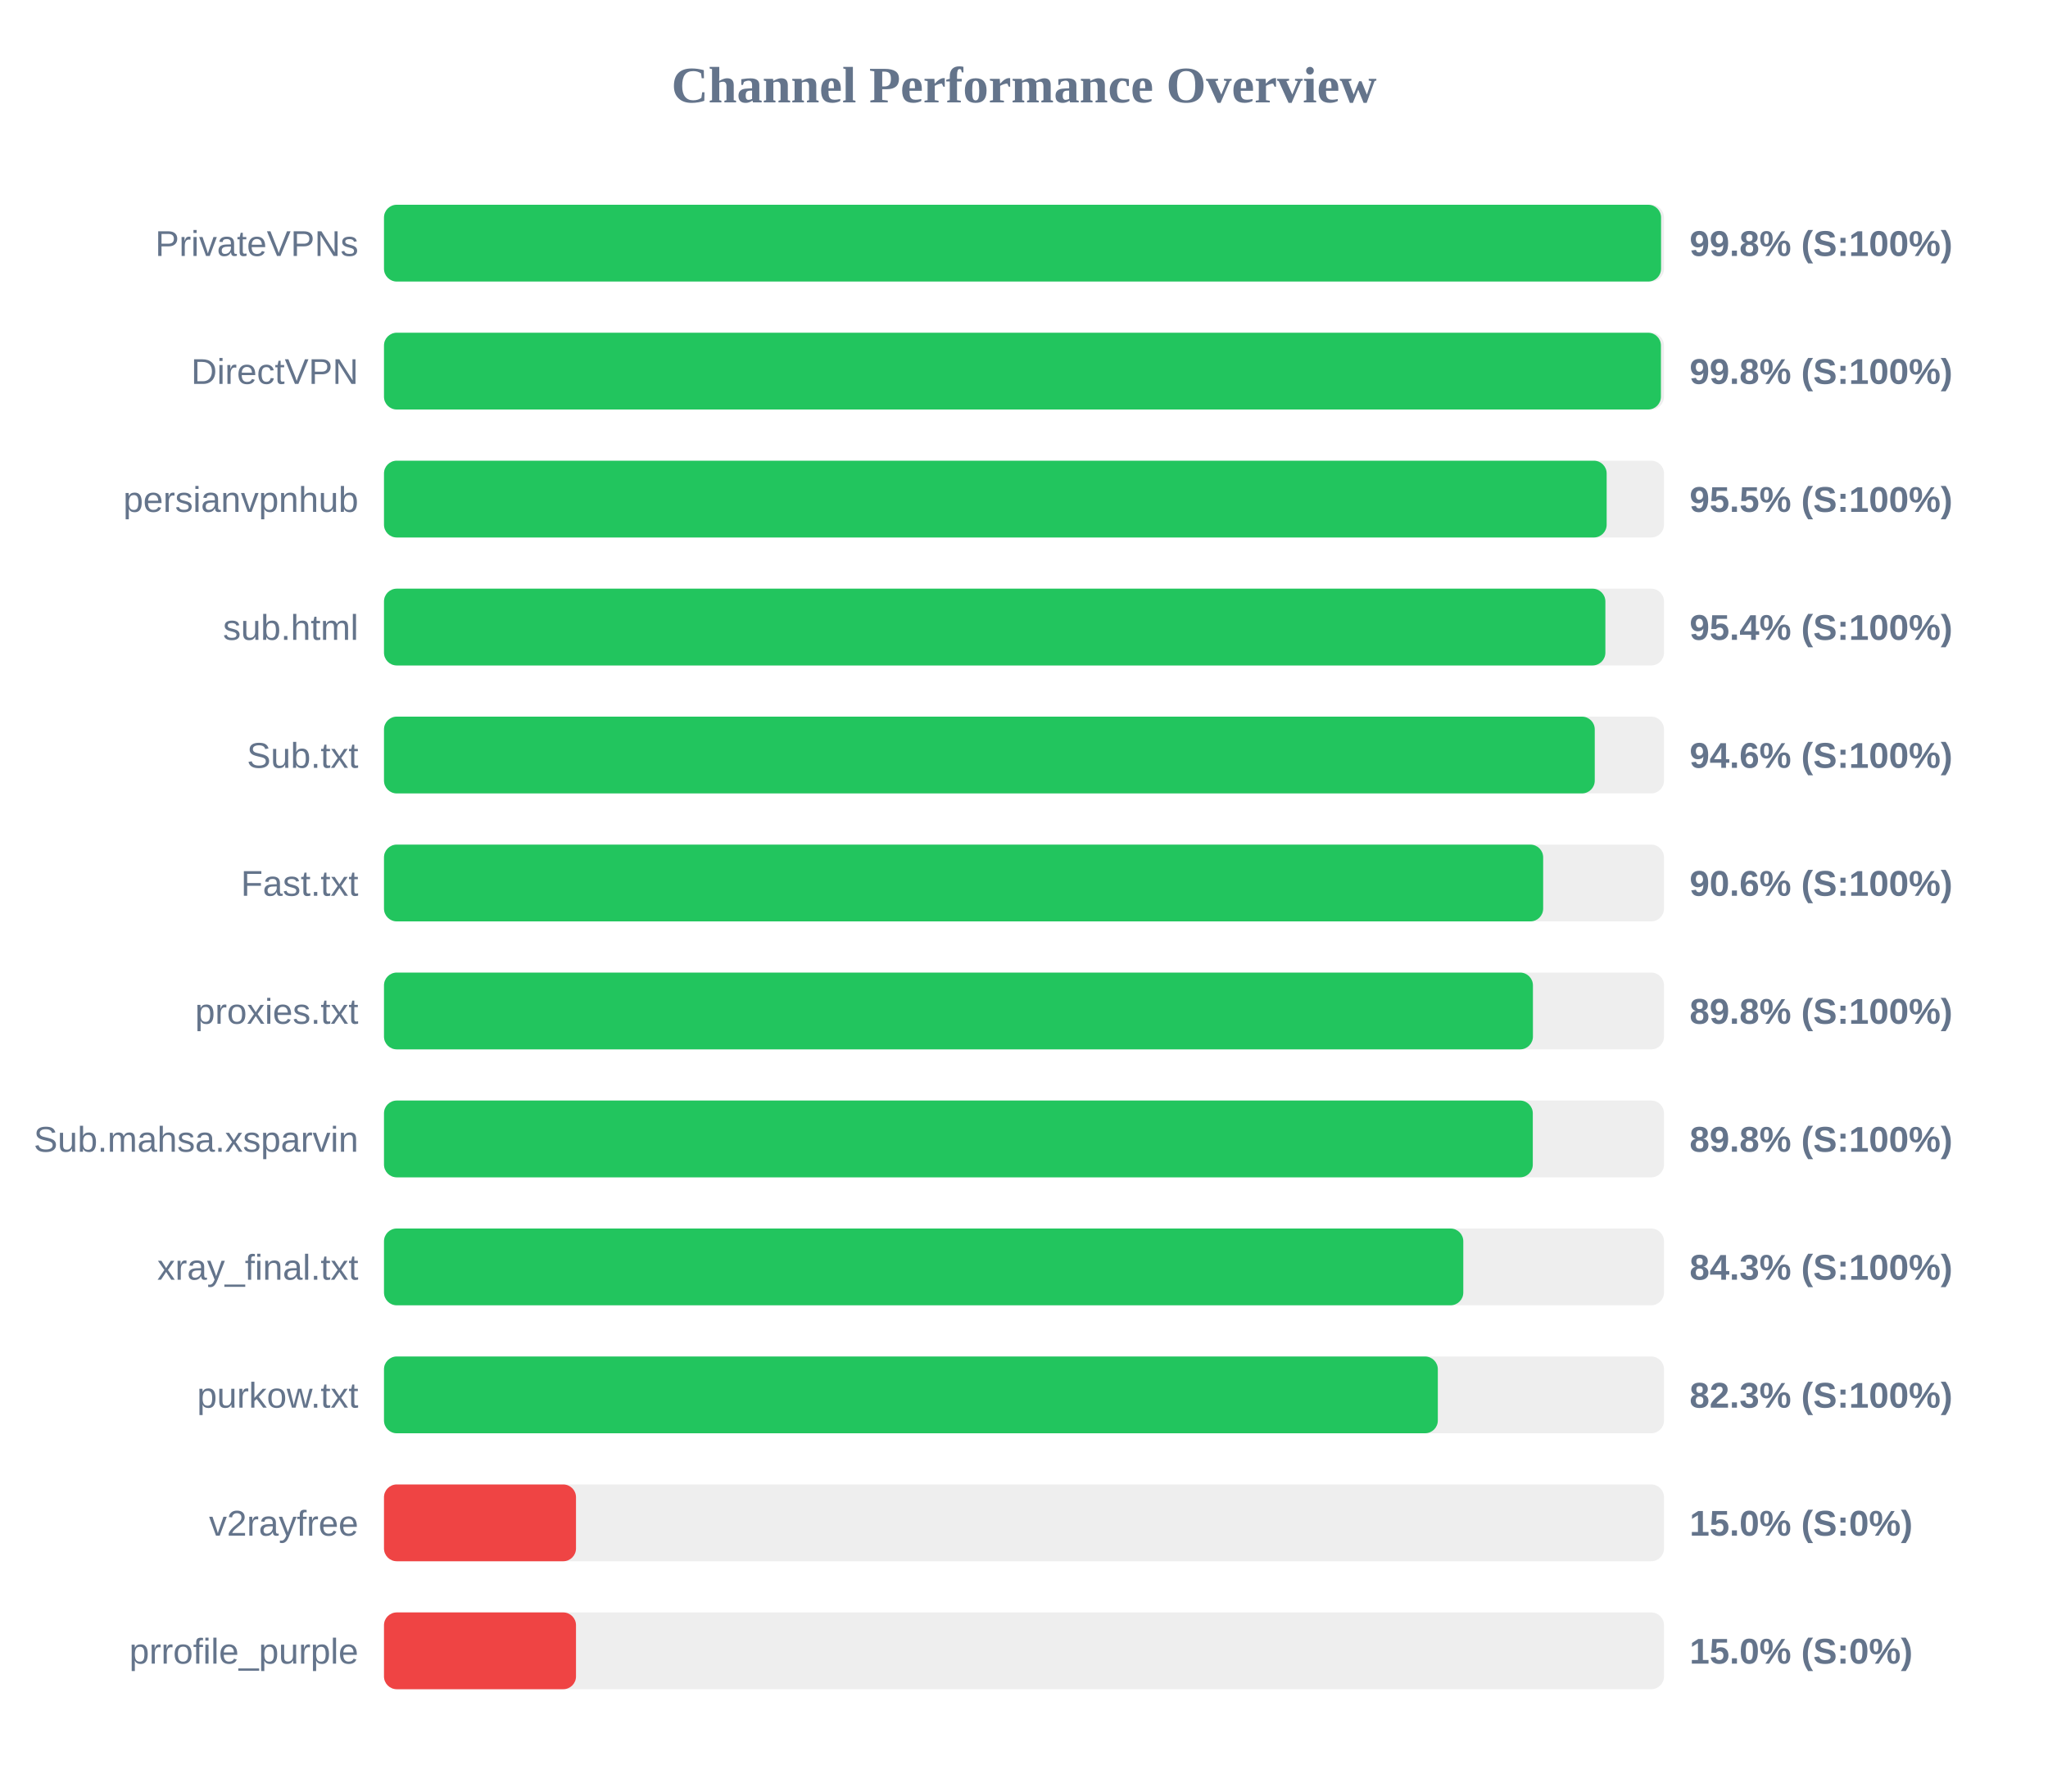
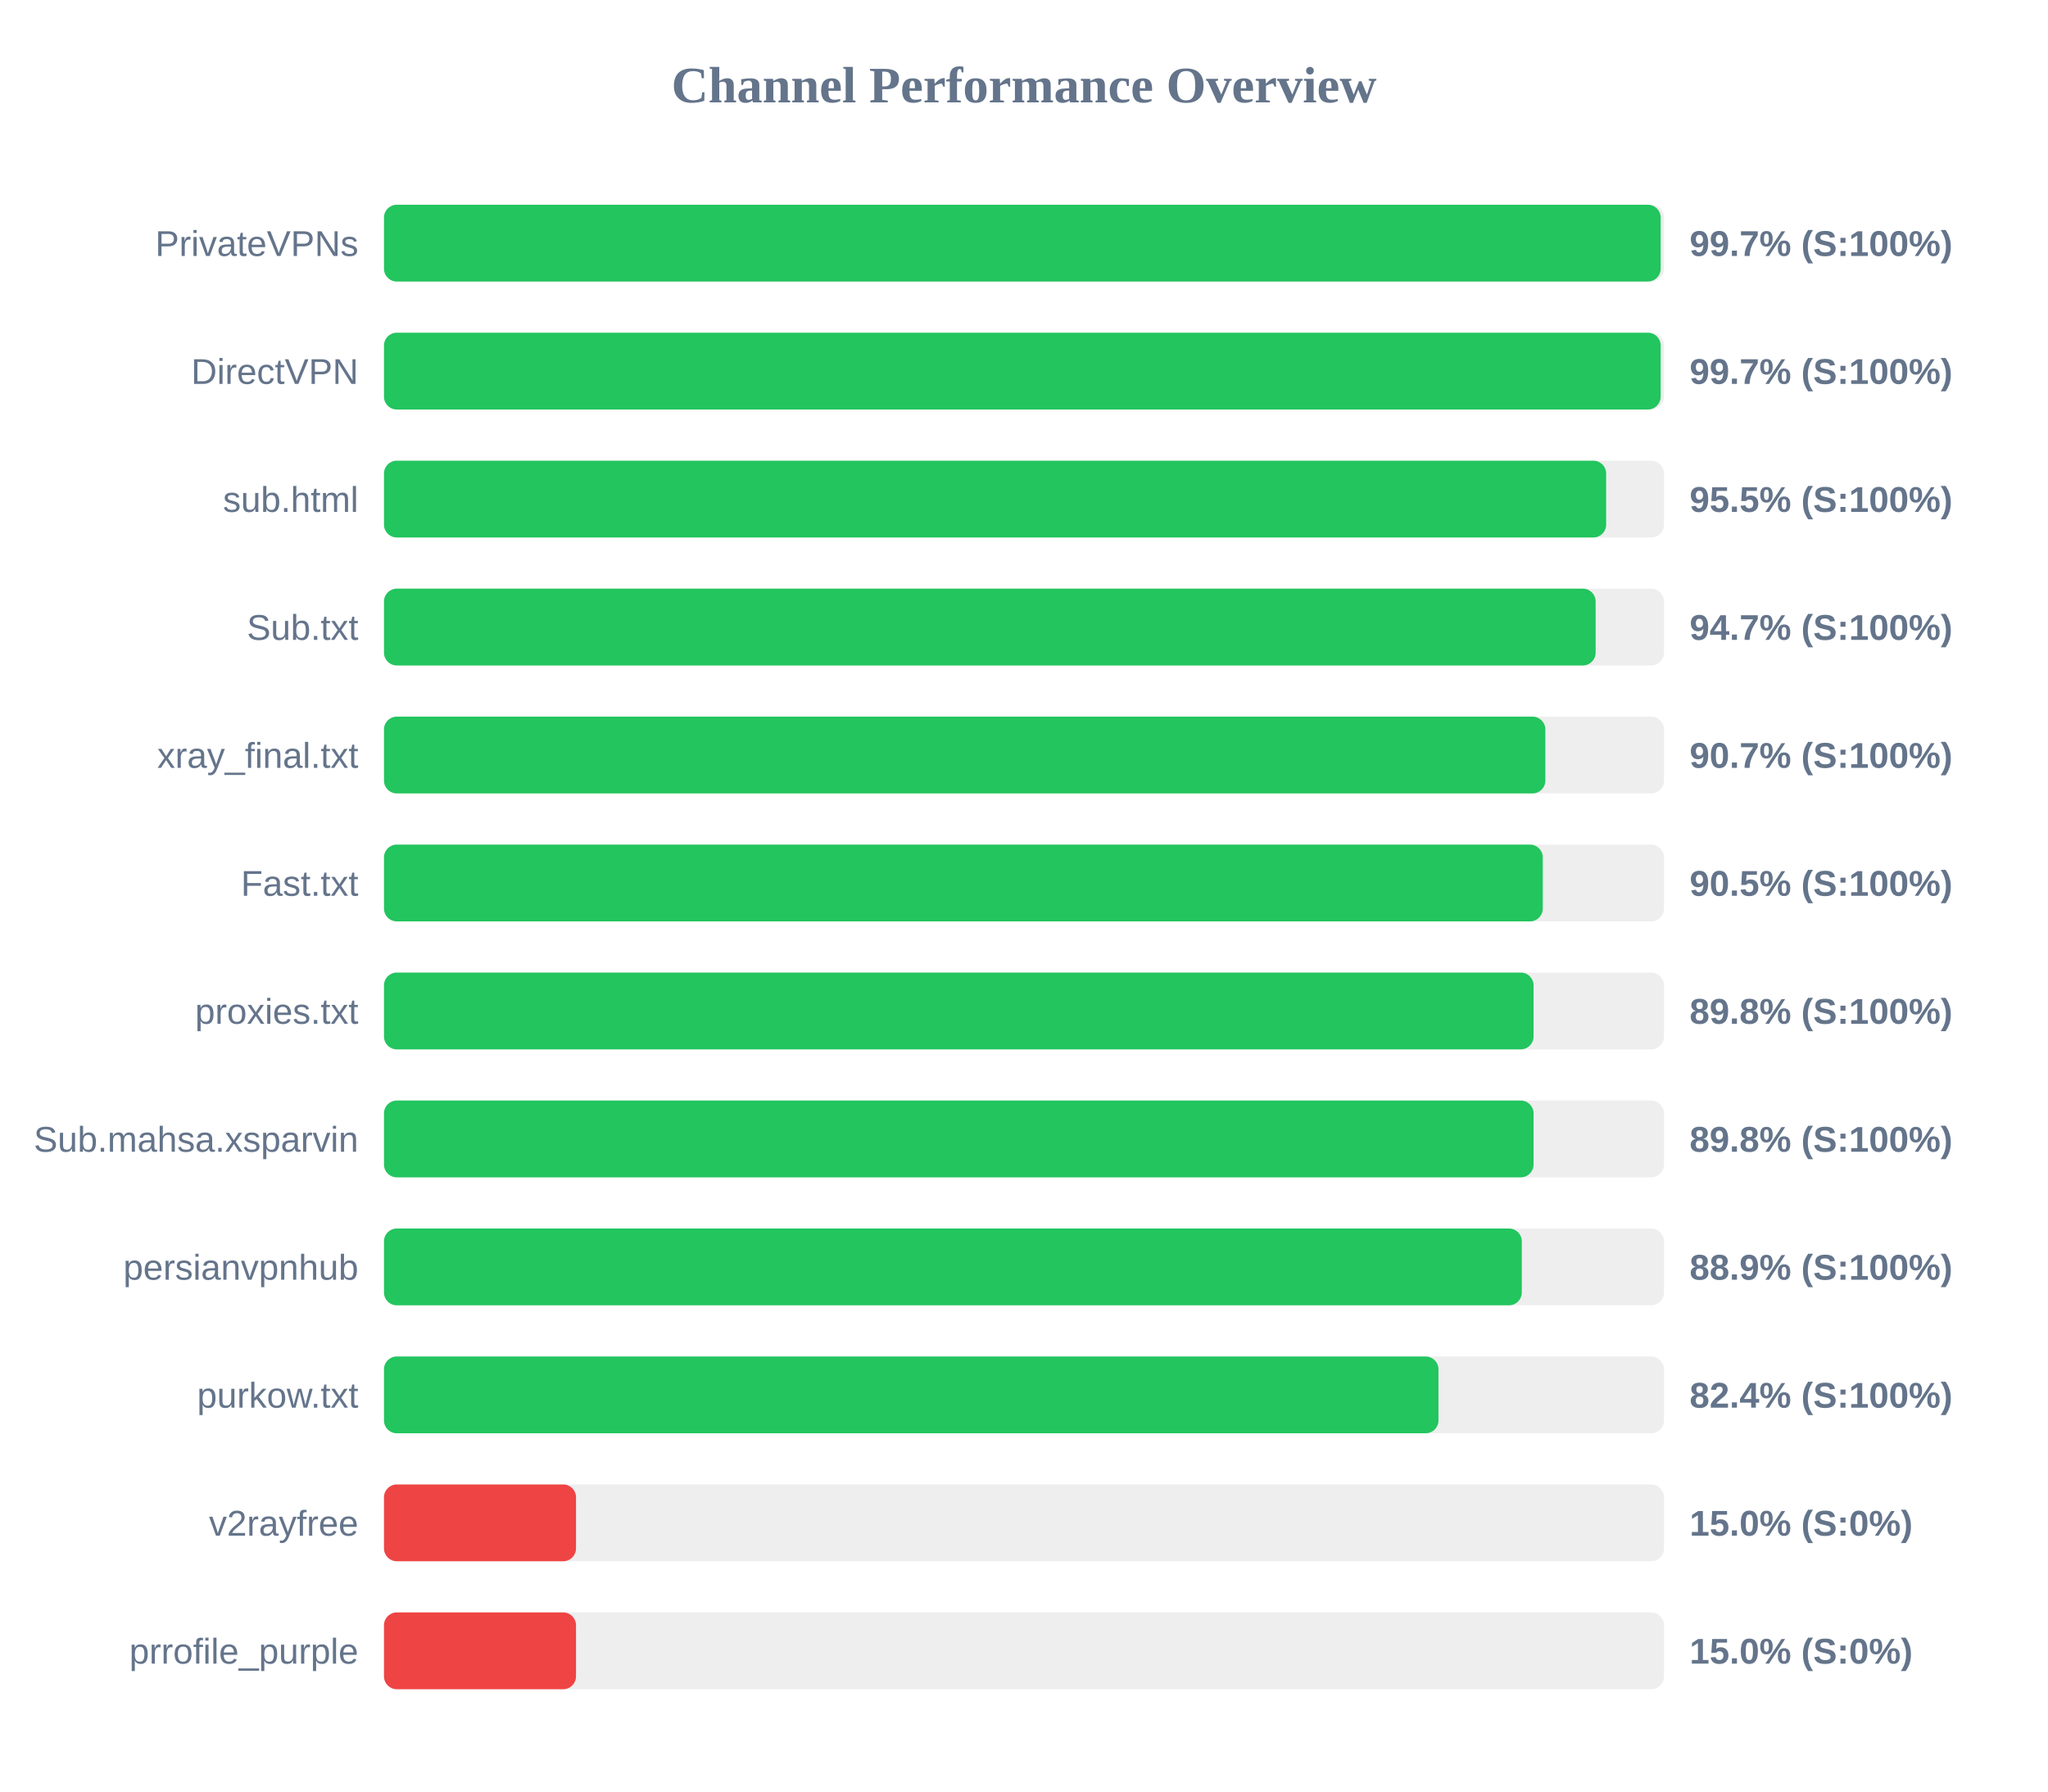
<svg xmlns="http://www.w3.org/2000/svg" width="800" height="700" version="1.1">
  <style>
        .row { font: 14px Arial; fill: #64748b; }
        .score { font: bold 14px Arial; fill: #64748b; }
    </style>
  <text x="400" y="40" text-anchor="middle" font-size="20px" font-weight="bold" fill="#64748b">Channel Performance Overview</text>
  <rect x="150" y="80" width="500" height="30" fill="#eee" rx="5" />
-   <rect x="150" y="80" width="498.85" height="30" fill="#22c55e" rx="5" />
+   <rect x="150" y="80" width="498.7" height="30" fill="#22c55e" rx="5" />
  <text x="140" y="100" text-anchor="end" class="row">PrivateVPNs</text>
-   <text x="660" y="100" text-anchor="start" class="score">99.8% (S:100%)</text>
+   <text x="660" y="100" text-anchor="start" class="score">99.7% (S:100%)</text>
  <rect x="150" y="130" width="500" height="30" fill="#eee" rx="5" />
-   <rect x="150" y="130" width="498.8" height="30" fill="#22c55e" rx="5" />
+   <rect x="150" y="130" width="498.7" height="30" fill="#22c55e" rx="5" />
  <text x="140" y="150" text-anchor="end" class="row">DirectVPN</text>
-   <text x="660" y="150" text-anchor="start" class="score">99.8% (S:100%)</text>
+   <text x="660" y="150" text-anchor="start" class="score">99.7% (S:100%)</text>
  <rect x="150" y="180" width="500" height="30" fill="#eee" rx="5" />
-   <rect x="150" y="180" width="477.6" height="30" fill="#22c55e" rx="5" />
-   <text x="140" y="200" text-anchor="end" class="row">persianvpnhub</text>
+   <rect x="150" y="180" width="477.4" height="30" fill="#22c55e" rx="5" />
+   <text x="140" y="200" text-anchor="end" class="row">sub.html</text>
  <text x="660" y="200" text-anchor="start" class="score">95.5% (S:100%)</text>
  <rect x="150" y="230" width="500" height="30" fill="#eee" rx="5" />
-   <rect x="150" y="230" width="477.1" height="30" fill="#22c55e" rx="5" />
-   <text x="140" y="250" text-anchor="end" class="row">sub.html</text>
-   <text x="660" y="250" text-anchor="start" class="score">95.4% (S:100%)</text>
+   <rect x="150" y="230" width="473.3" height="30" fill="#22c55e" rx="5" />
+   <text x="140" y="250" text-anchor="end" class="row">Sub.txt</text>
+   <text x="660" y="250" text-anchor="start" class="score">94.7% (S:100%)</text>
  <rect x="150" y="280" width="500" height="30" fill="#eee" rx="5" />
-   <rect x="150" y="280" width="472.95" height="30" fill="#22c55e" rx="5" />
-   <text x="140" y="300" text-anchor="end" class="row">Sub.txt</text>
-   <text x="660" y="300" text-anchor="start" class="score">94.6% (S:100%)</text>
+   <rect x="150" y="280" width="453.65" height="30" fill="#22c55e" rx="5" />
+   <text x="140" y="300" text-anchor="end" class="row">xray_final.txt</text>
+   <text x="660" y="300" text-anchor="start" class="score">90.7% (S:100%)</text>
  <rect x="150" y="330" width="500" height="30" fill="#eee" rx="5" />
-   <rect x="150" y="330" width="452.8" height="30" fill="#22c55e" rx="5" />
+   <rect x="150" y="330" width="452.65" height="30" fill="#22c55e" rx="5" />
  <text x="140" y="350" text-anchor="end" class="row">Fast.txt</text>
-   <text x="660" y="350" text-anchor="start" class="score">90.6% (S:100%)</text>
+   <text x="660" y="350" text-anchor="start" class="score">90.5% (S:100%)</text>
  <rect x="150" y="380" width="500" height="30" fill="#eee" rx="5" />
-   <rect x="150" y="380" width="448.8" height="30" fill="#22c55e" rx="5" />
+   <rect x="150" y="380" width="449.05" height="30" fill="#22c55e" rx="5" />
  <text x="140" y="400" text-anchor="end" class="row">proxies.txt</text>
  <text x="660" y="400" text-anchor="start" class="score">89.8% (S:100%)</text>
  <rect x="150" y="430" width="500" height="30" fill="#eee" rx="5" />
-   <rect x="150" y="430" width="448.75" height="30" fill="#22c55e" rx="5" />
+   <rect x="150" y="430" width="449.05" height="30" fill="#22c55e" rx="5" />
  <text x="140" y="450" text-anchor="end" class="row">Sub.mahsa.xsparvin</text>
  <text x="660" y="450" text-anchor="start" class="score">89.8% (S:100%)</text>
  <rect x="150" y="480" width="500" height="30" fill="#eee" rx="5" />
-   <rect x="150" y="480" width="421.6" height="30" fill="#22c55e" rx="5" />
-   <text x="140" y="500" text-anchor="end" class="row">xray_final.txt</text>
-   <text x="660" y="500" text-anchor="start" class="score">84.3% (S:100%)</text>
+   <rect x="150" y="480" width="444.45" height="30" fill="#22c55e" rx="5" />
+   <text x="140" y="500" text-anchor="end" class="row">persianvpnhub</text>
+   <text x="660" y="500" text-anchor="start" class="score">88.9% (S:100%)</text>
  <rect x="150" y="530" width="500" height="30" fill="#eee" rx="5" />
-   <rect x="150" y="530" width="411.65" height="30" fill="#22c55e" rx="5" />
+   <rect x="150" y="530" width="411.9" height="30" fill="#22c55e" rx="5" />
  <text x="140" y="550" text-anchor="end" class="row">purkow.txt</text>
-   <text x="660" y="550" text-anchor="start" class="score">82.3% (S:100%)</text>
+   <text x="660" y="550" text-anchor="start" class="score">82.4% (S:100%)</text>
  <rect x="150" y="580" width="500" height="30" fill="#eee" rx="5" />
  <rect x="150" y="580" width="75.0" height="30" fill="#ef4444" rx="5" />
  <text x="140" y="600" text-anchor="end" class="row">v2rayfree</text>
  <text x="660" y="600" text-anchor="start" class="score">15.0% (S:0%)</text>
  <rect x="150" y="630" width="500" height="30" fill="#eee" rx="5" />
  <rect x="150" y="630" width="75.0" height="30" fill="#ef4444" rx="5" />
  <text x="140" y="650" text-anchor="end" class="row">prrofile_purple</text>
  <text x="660" y="650" text-anchor="start" class="score">15.0% (S:0%)</text>
</svg>
